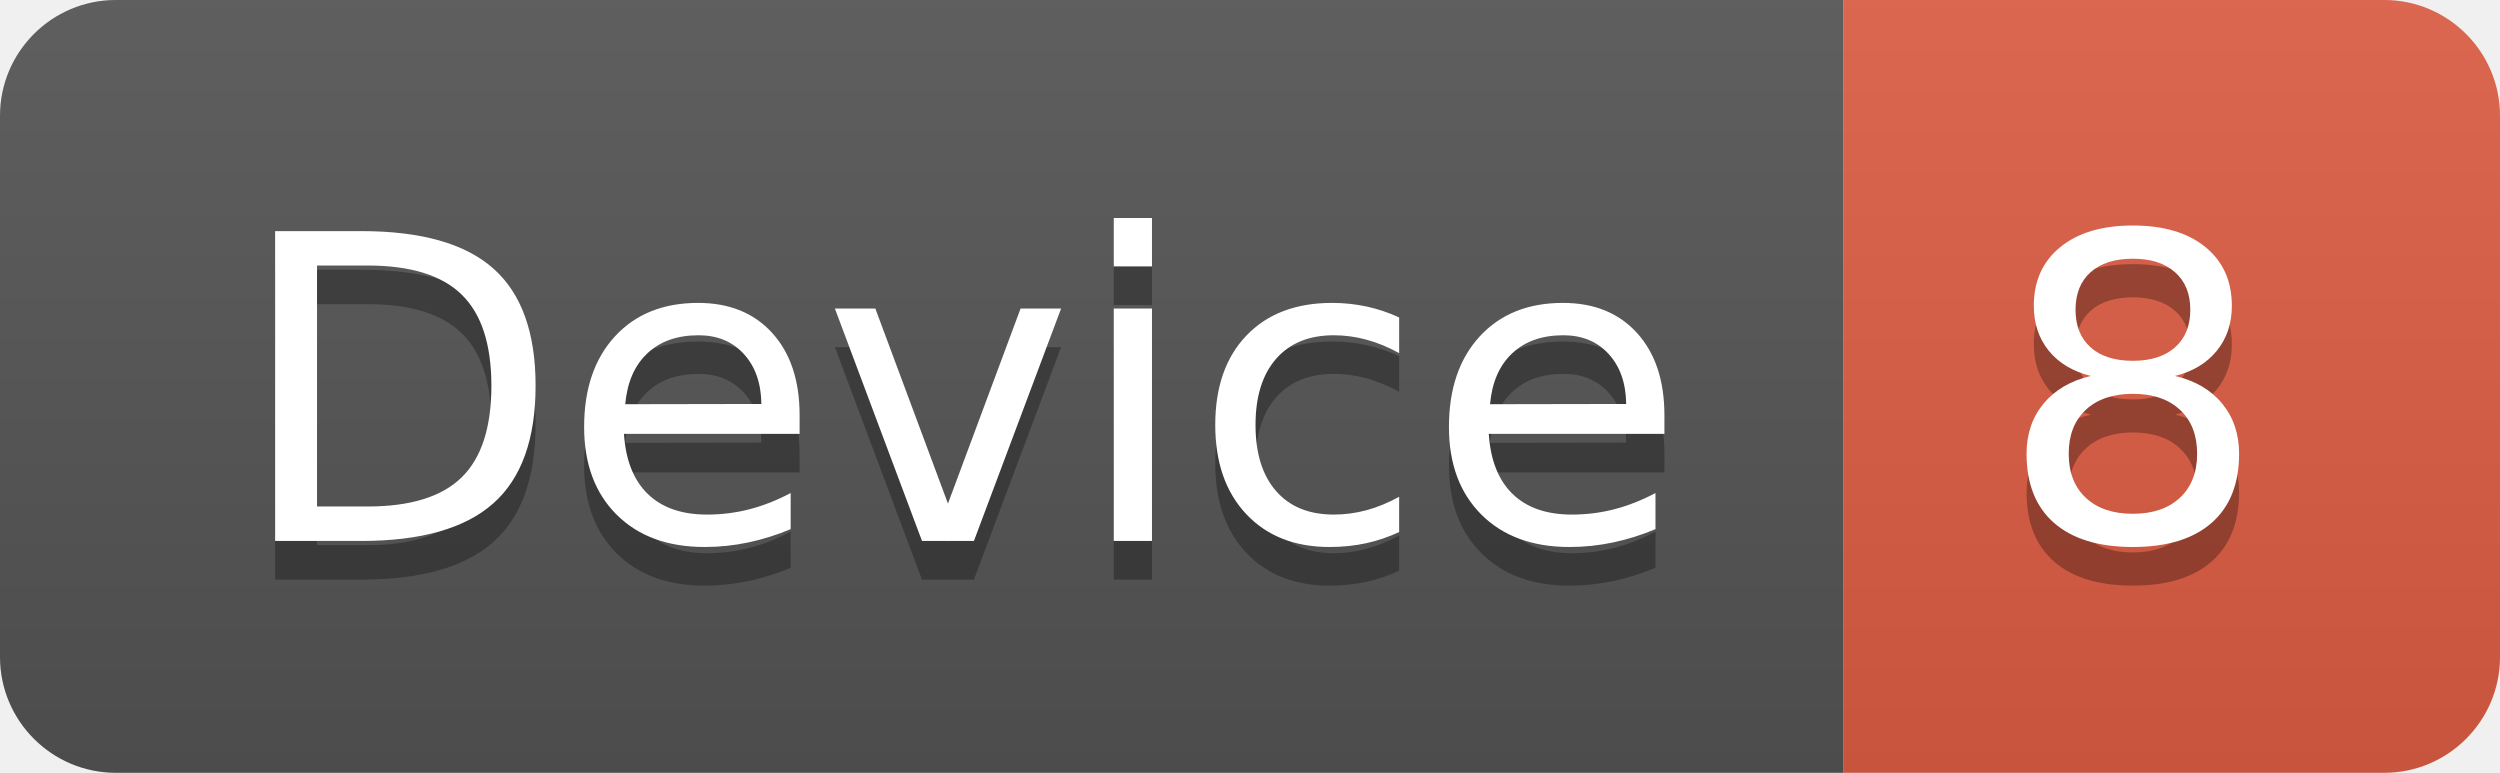
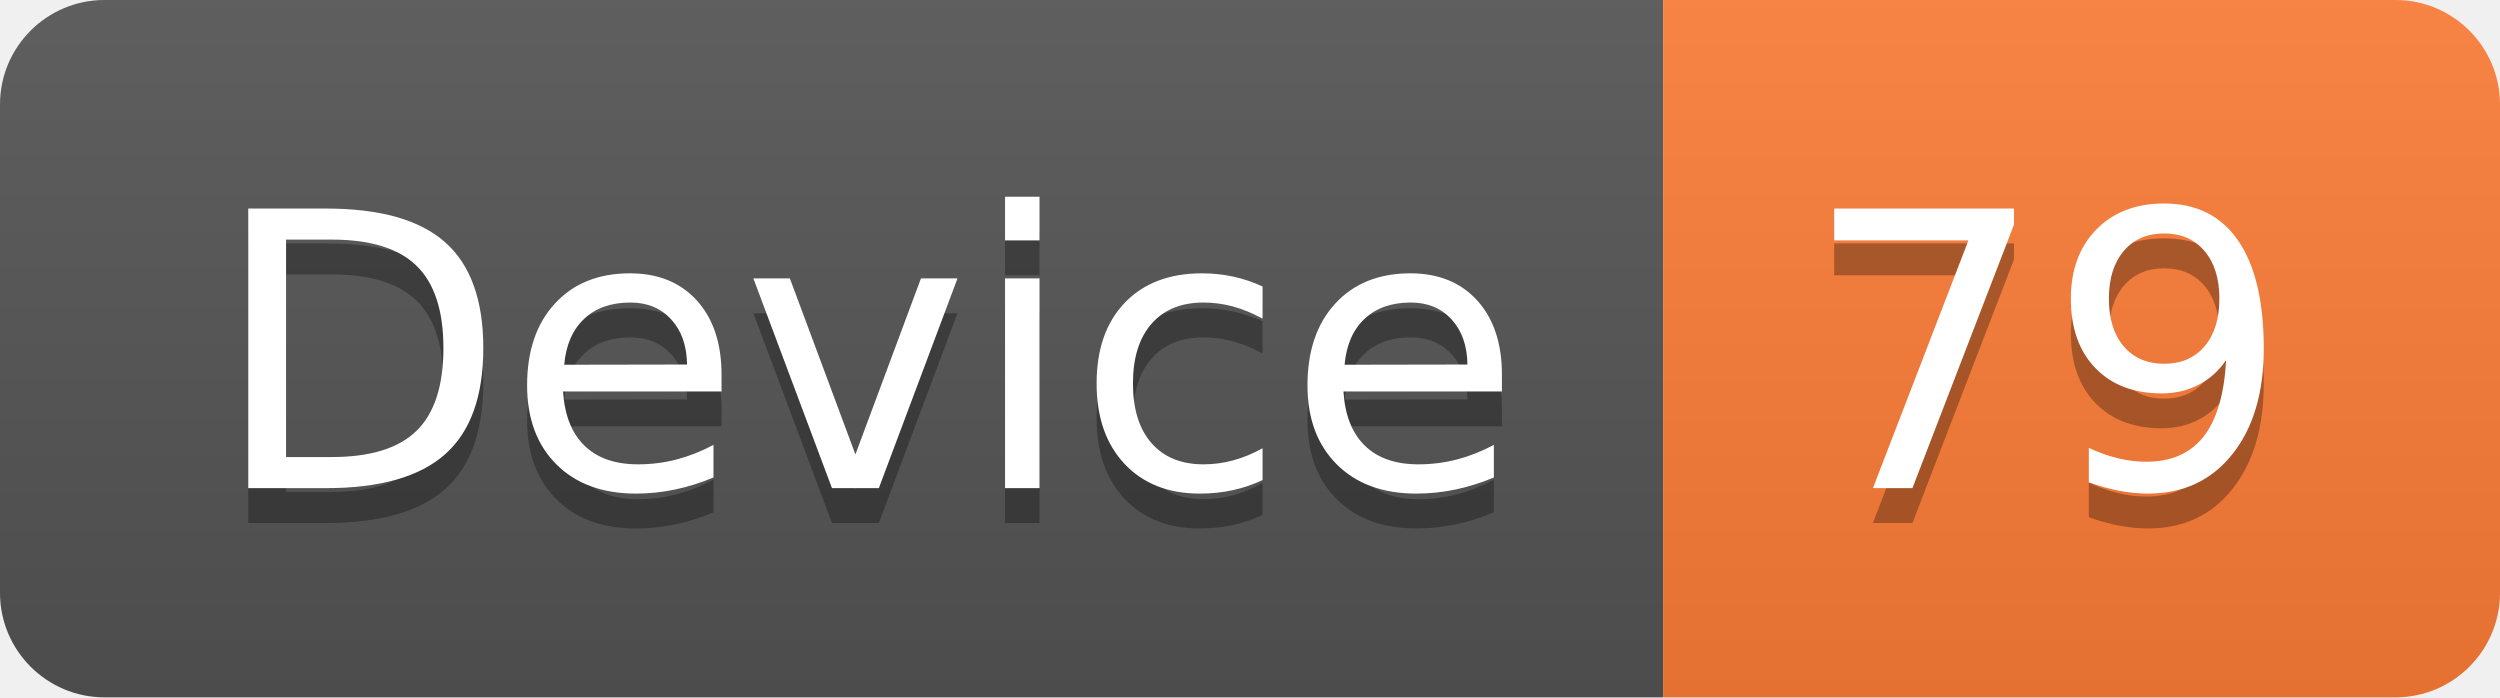
- <svg xmlns="http://www.w3.org/2000/svg" width="64.7" height="20">
+ <svg xmlns="http://www.w3.org/2000/svg" width="71.7" height="20">
  <linearGradient id="smooth" x2="0" y2="100%">
    <stop offset="0" stop-color="#bbb" stop-opacity=".1" />
    <stop offset="1" stop-opacity=".1" />
  </linearGradient>
  <clipPath id="round">
-     <rect width="64.7" height="20" rx="3" fill="#fff" />
+     <rect width="71.7" height="20" rx="3" fill="#fff" />
  </clipPath>
  <g clip-path="url(#round)">
    <rect width="47.7" height="20" fill="#555" />
-     <rect x="47.7" width="17.0" height="20" fill="#e05d44" />
-     <rect width="64.7" height="20" fill="url(#smooth)" />
+     <rect x="47.7" width="24.0" height="20" fill="#fe7d37" />
+     <rect width="71.7" height="20" fill="url(#smooth)" />
  </g>
  <g fill="#fff" text-anchor="middle" font-family="DejaVu Sans,Verdana,Geneva,sans-serif" font-size="110">
    <text x="248.5" y="150" fill="#010101" fill-opacity=".3" transform="scale(0.1)" textLength="377.0" lengthAdjust="spacing">Device</text>
    <text x="248.5" y="140" transform="scale(0.1)" textLength="377.0" lengthAdjust="spacing">Device</text>
-     <text x="552.0" y="150" fill="#010101" fill-opacity=".3" transform="scale(0.1)" textLength="70.0" lengthAdjust="spacing">8</text>
-     <text x="552.0" y="140" transform="scale(0.1)" textLength="70.0" lengthAdjust="spacing">8</text>
+     <text x="587.0" y="150" fill="#010101" fill-opacity=".3" transform="scale(0.1)" textLength="140.0" lengthAdjust="spacing">79</text>
+     <text x="587.0" y="140" transform="scale(0.1)" textLength="140.0" lengthAdjust="spacing">79</text>
  </g>
</svg>
